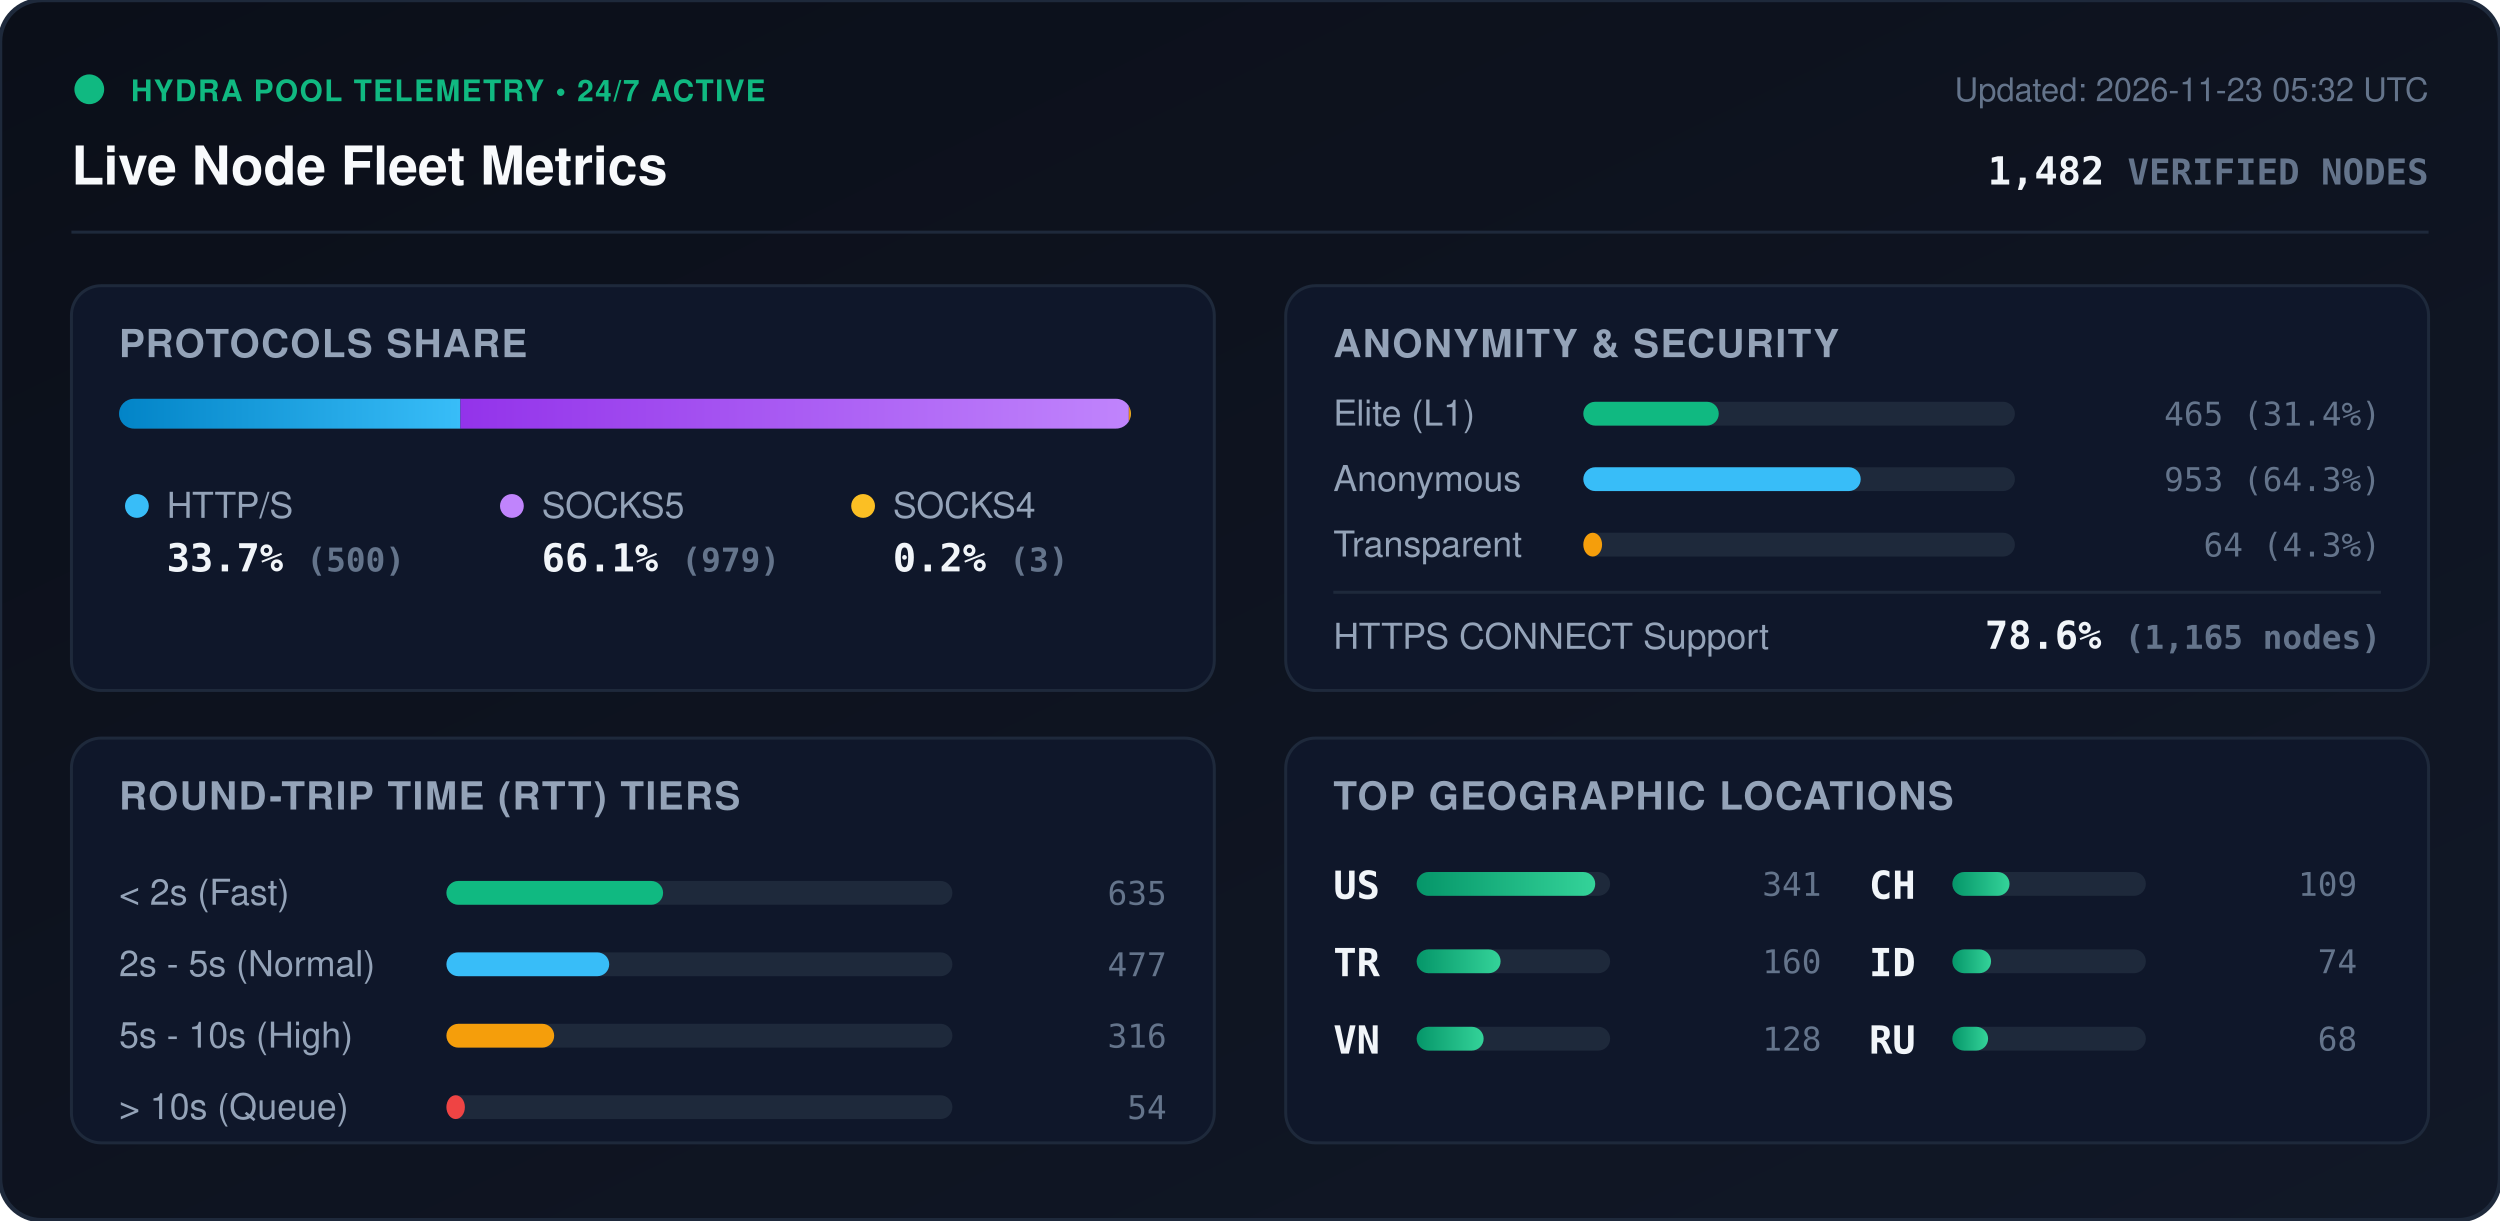
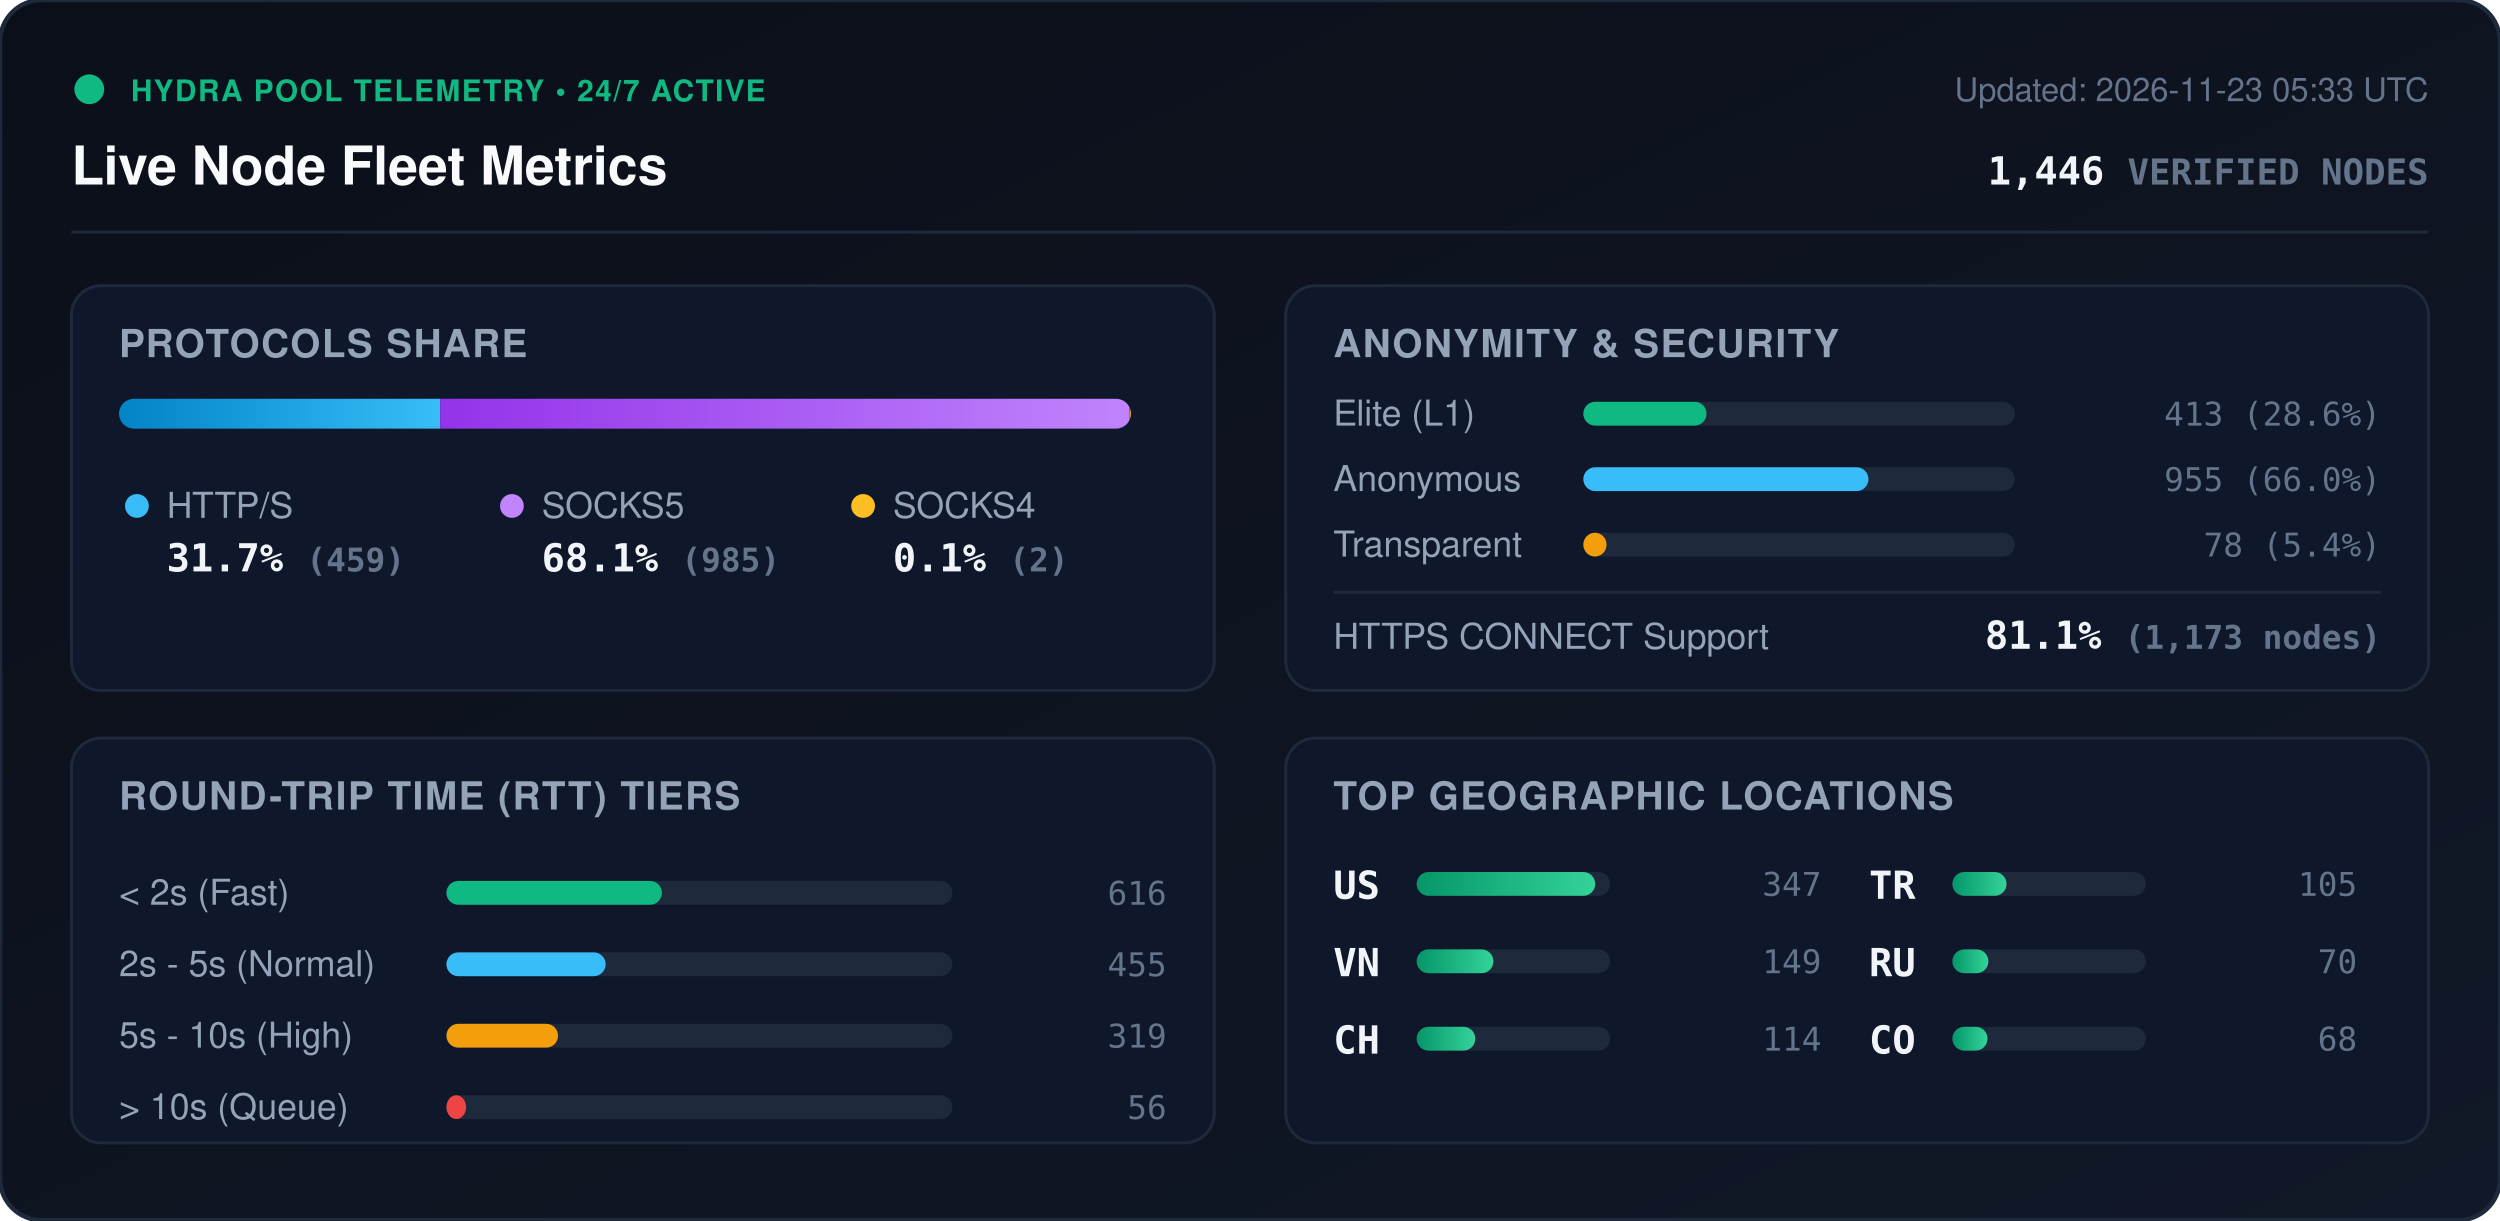
<svg xmlns="http://www.w3.org/2000/svg" viewBox="0 0 840 410" width="840" height="410" style="max-width: 100%; height: auto;">
  <defs>
    <linearGradient id="bg" x1="0%" y1="0%" x2="100%" y2="100%">
      <stop offset="0%" stop-color="#0b0f19" />
      <stop offset="100%" stop-color="#111827" />
    </linearGradient>
    <linearGradient id="bar-http" x1="0%" y1="0%" x2="100%" y2="0%">
      <stop offset="0%" stop-color="#0284c7" />
      <stop offset="100%" stop-color="#38bdf8" />
    </linearGradient>
    <linearGradient id="bar-socks5" x1="0%" y1="0%" x2="100%" y2="0%">
      <stop offset="0%" stop-color="#9333ea" />
      <stop offset="100%" stop-color="#c084fc" />
    </linearGradient>
    <linearGradient id="bar-socks4" x1="0%" y1="0%" x2="100%" y2="0%">
      <stop offset="0%" stop-color="#d97706" />
      <stop offset="100%" stop-color="#fbbf24" />
    </linearGradient>
    <linearGradient id="bar-green" x1="0%" y1="0%" x2="100%" y2="0%">
      <stop offset="0%" stop-color="#059669" />
      <stop offset="100%" stop-color="#34d399" />
    </linearGradient>
    <clipPath id="prog-track-clip">
      <rect width="340.0" height="10" rx="5" />
    </clipPath>
    <style>
      .title { font: 700 18px -apple-system, BlinkMacSystemFont, 'Segoe UI', Helvetica, Arial, sans-serif; fill: #f8fafc; }
      .sub { font: 500 11px -apple-system, BlinkMacSystemFont, 'Segoe UI', Helvetica, Arial, sans-serif; fill: #64748b; }
      .section-hdr { font: 600 13px -apple-system, BlinkMacSystemFont, 'Segoe UI', Helvetica, Arial, sans-serif; fill: #94a3b8; letter-spacing: 0.5px; }
      .metric-val { font: 700 13px -apple-system, BlinkMacSystemFont, 'Segoe UI', Helvetica, Arial, sans-serif; fill: #f1f5f9; }
      .metric-lbl { font: 500 12px -apple-system, BlinkMacSystemFont, 'Segoe UI', Helvetica, Arial, sans-serif; fill: #94a3b8; }
      .badge-txt { font: 700 10px -apple-system, BlinkMacSystemFont, 'Segoe UI', Helvetica, Arial, sans-serif; fill: #10b981; letter-spacing: 0.5px; }
      .mono { font-family: ui-monospace, SFMono-Regular, Menlo, Monaco, Consolas, monospace; }
      .pulse { animation: beacon 2s infinite ease-in-out; }
      @keyframes beacon { 0%, 100% { opacity: 1; } 50% { opacity: 0.35; } }
    </style>
  </defs>
  <rect width="840" height="410" rx="14" fill="url(#bg)" stroke="#1e293b" stroke-width="1.5" />
  <g transform="translate(24, 24)">
    <circle cx="6" cy="6" r="5" fill="#10b981" class="pulse" />
    <text x="20" y="10" class="badge-txt">HYDRA POOL TELEMETRY • 24/7 ACTIVE</text>
    <text x="0" y="38" class="title">Live Node Fleet Metrics</text>
-     <text x="792" y="10" text-anchor="end" class="sub">Updated: 2026-11-23 05:32 UTC</text>
-     <text x="792" y="38" text-anchor="end" class="metric-val mono" fill="#38bdf8">1,482 <tspan font-size="12" fill="#64748b">VERIFIED NODES</tspan>
+     <text x="792" y="10" text-anchor="end" class="sub">Updated: 2026-11-23 05:33 UTC</text>
+     <text x="792" y="38" text-anchor="end" class="metric-val mono" fill="#38bdf8">1,446 <tspan font-size="12" fill="#64748b">VERIFIED NODES</tspan>
    </text>
  </g>
  <line x1="24" y1="78" x2="816" y2="78" stroke="#1e293b" stroke-width="1" />
  <g transform="translate(24, 96)">
    <rect width="384" height="136" rx="10" fill="#0f172a" stroke="#1e293b" />
    <text x="16" y="24" class="section-hdr">PROTOCOLS SHARE</text>
    <g transform="translate(16, 38)">
      <rect width="340.0" height="10" rx="5" fill="#1e293b" />
      <g clip-path="url(#prog-track-clip)">
-         <rect x="0" width="114.7" height="10" fill="url(#bar-http)" />
-         <rect x="114.7" width="224.6" height="10" fill="url(#bar-socks5)" />
-         <rect x="339.3" width="0.7" height="10" fill="url(#bar-socks4)" />
+         <rect x="0" width="107.9" height="10" fill="url(#bar-http)" />
+         <rect x="107.9" width="231.6" height="10" fill="url(#bar-socks5)" />
+         <rect x="339.5" width="0.5" height="10" fill="url(#bar-socks4)" />
      </g>
    </g>
    <g transform="translate(16, 68)">
      <circle cx="6" cy="6" r="4" fill="#38bdf8" />
      <text x="16" y="10" class="metric-lbl">HTTP/S</text>
-       <text x="16" y="28" class="metric-val mono">33.7% <tspan font-size="11" fill="#64748b">(500)</tspan>
+       <text x="16" y="28" class="metric-val mono">31.7% <tspan font-size="11" fill="#64748b">(459)</tspan>
      </text>
      <circle cx="132" cy="6" r="4" fill="#c084fc" />
      <text x="142" y="10" class="metric-lbl">SOCKS5</text>
-       <text x="142" y="28" class="metric-val mono">66.1% <tspan font-size="11" fill="#64748b">(979)</tspan>
+       <text x="142" y="28" class="metric-val mono">68.1% <tspan font-size="11" fill="#64748b">(985)</tspan>
      </text>
      <circle cx="250" cy="6" r="4" fill="#fbbf24" />
      <text x="260" y="10" class="metric-lbl">SOCKS4</text>
-       <text x="260" y="28" class="metric-val mono">0.2% <tspan font-size="11" fill="#64748b">(3)</tspan>
+       <text x="260" y="28" class="metric-val mono">0.1% <tspan font-size="11" fill="#64748b">(2)</tspan>
      </text>
    </g>
  </g>
  <g transform="translate(432, 96)">
    <rect width="384" height="136" rx="10" fill="#0f172a" stroke="#1e293b" />
    <text x="16" y="24" class="section-hdr">ANONYMITY &amp; SECURITY</text>
    <text x="16" y="47" class="metric-lbl">Elite (L1)</text>
    <rect x="100" y="39" width="145.0" height="8" rx="4" fill="#1e293b" />
-     <rect x="100" y="39" width="45.5" height="8" rx="4" fill="#10b981" />
-     <text x="368" y="47" text-anchor="end" class="mono sub" fill="#e2e8f0">465 (31.4%)</text>
+     <rect x="100" y="39" width="41.4" height="8" rx="4" fill="#10b981" />
+     <text x="368" y="47" text-anchor="end" class="mono sub" fill="#e2e8f0">413 (28.6%)</text>
    <text x="16" y="69" class="metric-lbl">Anonymous</text>
    <rect x="100" y="61" width="145.0" height="8" rx="4" fill="#1e293b" />
-     <rect x="100" y="61" width="93.2" height="8" rx="4" fill="#38bdf8" />
-     <text x="368" y="69" text-anchor="end" class="mono sub" fill="#e2e8f0">953 (64.3%)</text>
+     <rect x="100" y="61" width="95.8" height="8" rx="4" fill="#38bdf8" />
+     <text x="368" y="69" text-anchor="end" class="mono sub" fill="#e2e8f0">955 (66.0%)</text>
    <text x="16" y="91" class="metric-lbl">Transparent</text>
    <rect x="100" y="83" width="145.0" height="8" rx="4" fill="#1e293b" />
-     <rect x="100" y="83" width="6.3" height="8" rx="4" fill="#f59e0b" />
-     <text x="368" y="91" text-anchor="end" class="mono sub" fill="#e2e8f0">64 (4.3%)</text>
+     <rect x="100" y="83" width="7.8" height="8" rx="4" fill="#f59e0b" />
+     <text x="368" y="91" text-anchor="end" class="mono sub" fill="#e2e8f0">78 (5.4%)</text>
    <line x1="16" y1="103" x2="368" y2="103" stroke="#1e293b" stroke-width="1" />
    <text x="16" y="122" class="metric-lbl">HTTPS CONNECT Support</text>
-     <text x="368" y="122" text-anchor="end" class="metric-val mono" fill="#34d399">78.6% <tspan font-size="11" fill="#64748b">(1,165 nodes)</tspan>
+     <text x="368" y="122" text-anchor="end" class="metric-val mono" fill="#34d399">81.1% <tspan font-size="11" fill="#64748b">(1,173 nodes)</tspan>
    </text>
  </g>
  <g transform="translate(24, 248)">
    <rect width="384" height="136" rx="10" fill="#0f172a" stroke="#1e293b" />
    <text x="16" y="24" class="section-hdr">ROUND-TRIP TIME (RTT) TIERS</text>
    <g transform="translate(16, 42)">
      <text x="0" y="14" class="metric-lbl">&lt; 2s (Fast)</text>
      <rect x="110" y="6" width="170" height="8" rx="4" fill="#1e293b" />
-       <rect x="110" y="6" width="72.8" height="8" rx="4" fill="#10b981" />
-       <text x="352" y="14" text-anchor="end" class="mono sub">635</text>
+       <rect x="110" y="6" width="72.4" height="8" rx="4" fill="#10b981" />
+       <text x="352" y="14" text-anchor="end" class="mono sub">616</text>
      <text x="0" y="38" class="metric-lbl">2s - 5s (Normal)</text>
      <rect x="110" y="30" width="170" height="8" rx="4" fill="#1e293b" />
-       <rect x="110" y="30" width="54.7" height="8" rx="4" fill="#38bdf8" />
-       <text x="352" y="38" text-anchor="end" class="mono sub">477</text>
+       <rect x="110" y="30" width="53.5" height="8" rx="4" fill="#38bdf8" />
+       <text x="352" y="38" text-anchor="end" class="mono sub">455</text>
      <text x="0" y="62" class="metric-lbl">5s - 10s (High)</text>
      <rect x="110" y="54" width="170" height="8" rx="4" fill="#1e293b" />
-       <rect x="110" y="54" width="36.2" height="8" rx="4" fill="#f59e0b" />
-       <text x="352" y="62" text-anchor="end" class="mono sub">316</text>
+       <rect x="110" y="54" width="37.5" height="8" rx="4" fill="#f59e0b" />
+       <text x="352" y="62" text-anchor="end" class="mono sub">319</text>
      <text x="0" y="86" class="metric-lbl">&gt; 10s (Queue)</text>
      <rect x="110" y="78" width="170" height="8" rx="4" fill="#1e293b" />
-       <rect x="110" y="78" width="6.2" height="8" rx="4" fill="#ef4444" />
-       <text x="352" y="86" text-anchor="end" class="mono sub">54</text>
+       <rect x="110" y="78" width="6.6" height="8" rx="4" fill="#ef4444" />
+       <text x="352" y="86" text-anchor="end" class="mono sub">56</text>
    </g>
  </g>
  <g transform="translate(432, 248)">
    <rect width="384" height="136" rx="10" fill="#0f172a" stroke="#1e293b" />
    <text x="16" y="24" class="section-hdr">TOP GEOGRAPHIC LOCATIONS</text>
    <g transform="translate(16, 42)">
      <g transform="translate(0, 0)">
        <text x="0" y="12" class="mono metric-val" font-size="12">US</text>
        <rect x="28" y="3" width="65" height="8" rx="4" fill="#1e293b" />
        <rect x="28" y="3" width="60.0" height="8" rx="4" fill="url(#bar-green)" />
-         <text x="164" y="11" text-anchor="end" class="mono sub">341</text>
+         <text x="164" y="11" text-anchor="end" class="mono sub">347</text>
      </g>
      <g transform="translate(0, 26)">
+         <text x="0" y="12" class="mono metric-val" font-size="12">VN</text>
+         <rect x="28" y="3" width="65" height="8" rx="4" fill="#1e293b" />
+         <rect x="28" y="3" width="25.8" height="8" rx="4" fill="url(#bar-green)" />
+         <text x="164" y="11" text-anchor="end" class="mono sub">149</text>
+       </g>
+       <g transform="translate(0, 52)">
+         <text x="0" y="12" class="mono metric-val" font-size="12">CH</text>
+         <rect x="28" y="3" width="65" height="8" rx="4" fill="#1e293b" />
+         <rect x="28" y="3" width="19.7" height="8" rx="4" fill="url(#bar-green)" />
+         <text x="164" y="11" text-anchor="end" class="mono sub">114</text>
+       </g>
+       <g transform="translate(180, 0)">
        <text x="0" y="12" class="mono metric-val" font-size="12">TR</text>
        <rect x="28" y="3" width="65" height="8" rx="4" fill="#1e293b" />
-         <rect x="28" y="3" width="28.2" height="8" rx="4" fill="url(#bar-green)" />
-         <text x="164" y="11" text-anchor="end" class="mono sub">160</text>
-       </g>
-       <g transform="translate(0, 52)">
-         <text x="0" y="12" class="mono metric-val" font-size="12">VN</text>
-         <rect x="28" y="3" width="65" height="8" rx="4" fill="#1e293b" />
-         <rect x="28" y="3" width="22.5" height="8" rx="4" fill="url(#bar-green)" />
-         <text x="164" y="11" text-anchor="end" class="mono sub">128</text>
-       </g>
-       <g transform="translate(180, 0)">
-         <text x="0" y="12" class="mono metric-val" font-size="12">CH</text>
-         <rect x="28" y="3" width="65" height="8" rx="4" fill="#1e293b" />
-         <rect x="28" y="3" width="19.2" height="8" rx="4" fill="url(#bar-green)" />
-         <text x="164" y="11" text-anchor="end" class="mono sub">109</text>
+         <rect x="28" y="3" width="18.2" height="8" rx="4" fill="url(#bar-green)" />
+         <text x="164" y="11" text-anchor="end" class="mono sub">105</text>
      </g>
      <g transform="translate(180, 26)">
-         <text x="0" y="12" class="mono metric-val" font-size="12">ID</text>
+         <text x="0" y="12" class="mono metric-val" font-size="12">RU</text>
        <rect x="28" y="3" width="65" height="8" rx="4" fill="#1e293b" />
-         <rect x="28" y="3" width="13.0" height="8" rx="4" fill="url(#bar-green)" />
-         <text x="164" y="11" text-anchor="end" class="mono sub">74</text>
+         <rect x="28" y="3" width="12.1" height="8" rx="4" fill="url(#bar-green)" />
+         <text x="164" y="11" text-anchor="end" class="mono sub">70</text>
      </g>
      <g transform="translate(180, 52)">
-         <text x="0" y="12" class="mono metric-val" font-size="12">RU</text>
+         <text x="0" y="12" class="mono metric-val" font-size="12">CO</text>
        <rect x="28" y="3" width="65" height="8" rx="4" fill="#1e293b" />
-         <rect x="28" y="3" width="12.0" height="8" rx="4" fill="url(#bar-green)" />
+         <rect x="28" y="3" width="11.8" height="8" rx="4" fill="url(#bar-green)" />
        <text x="164" y="11" text-anchor="end" class="mono sub">68</text>
      </g>
    </g>
  </g>
</svg>
